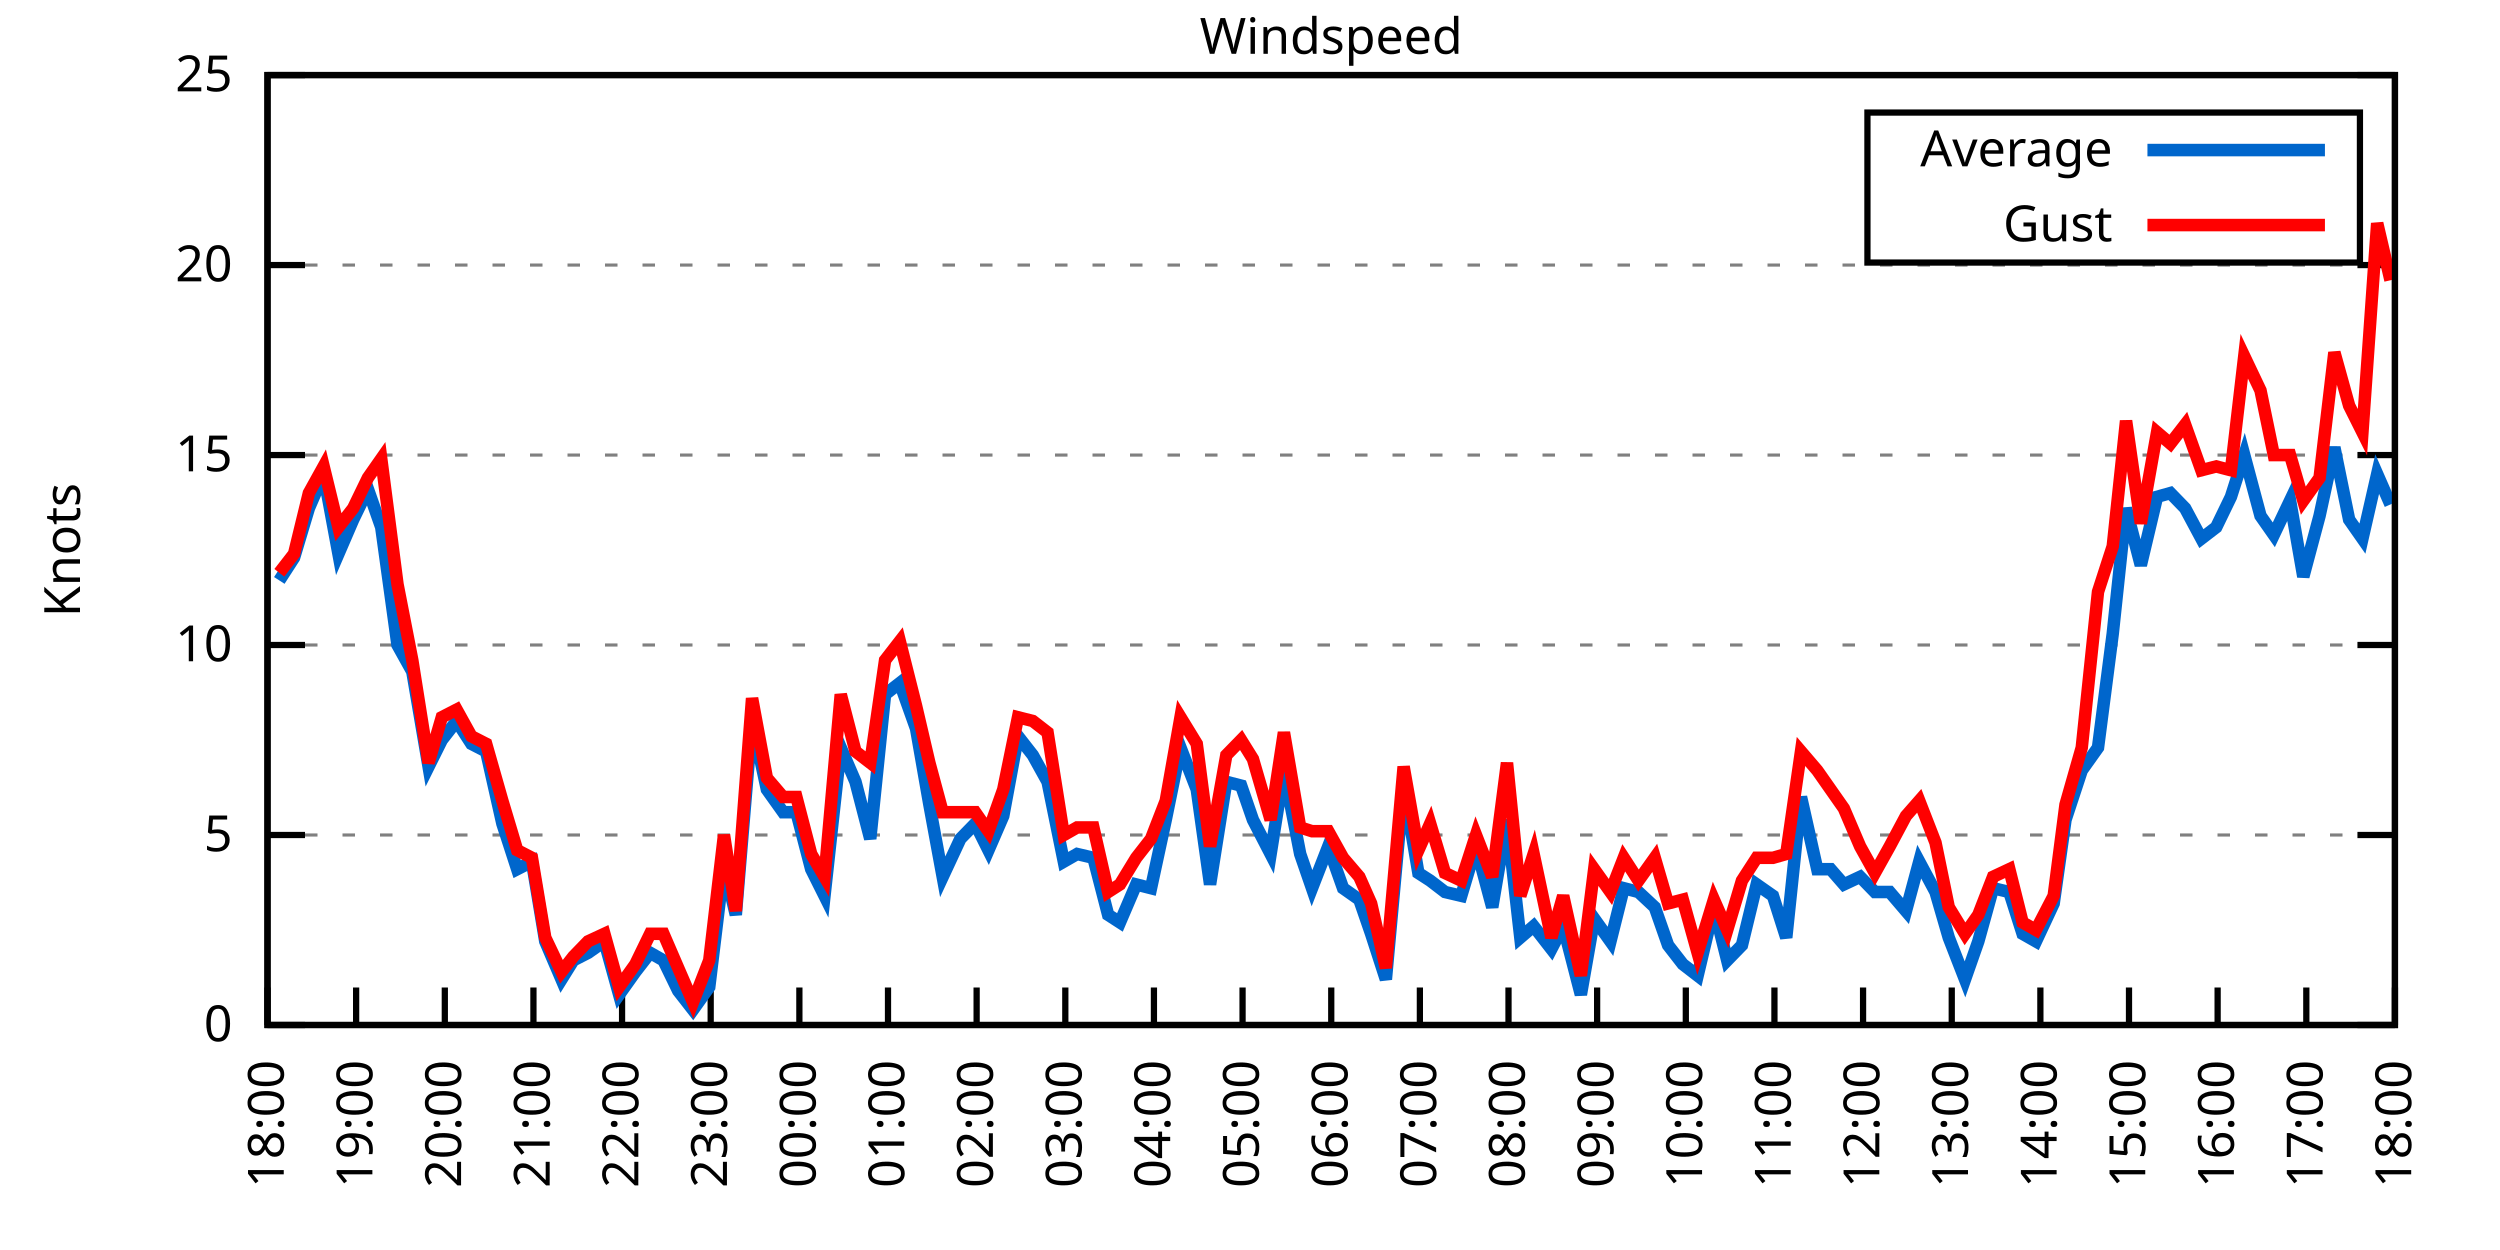
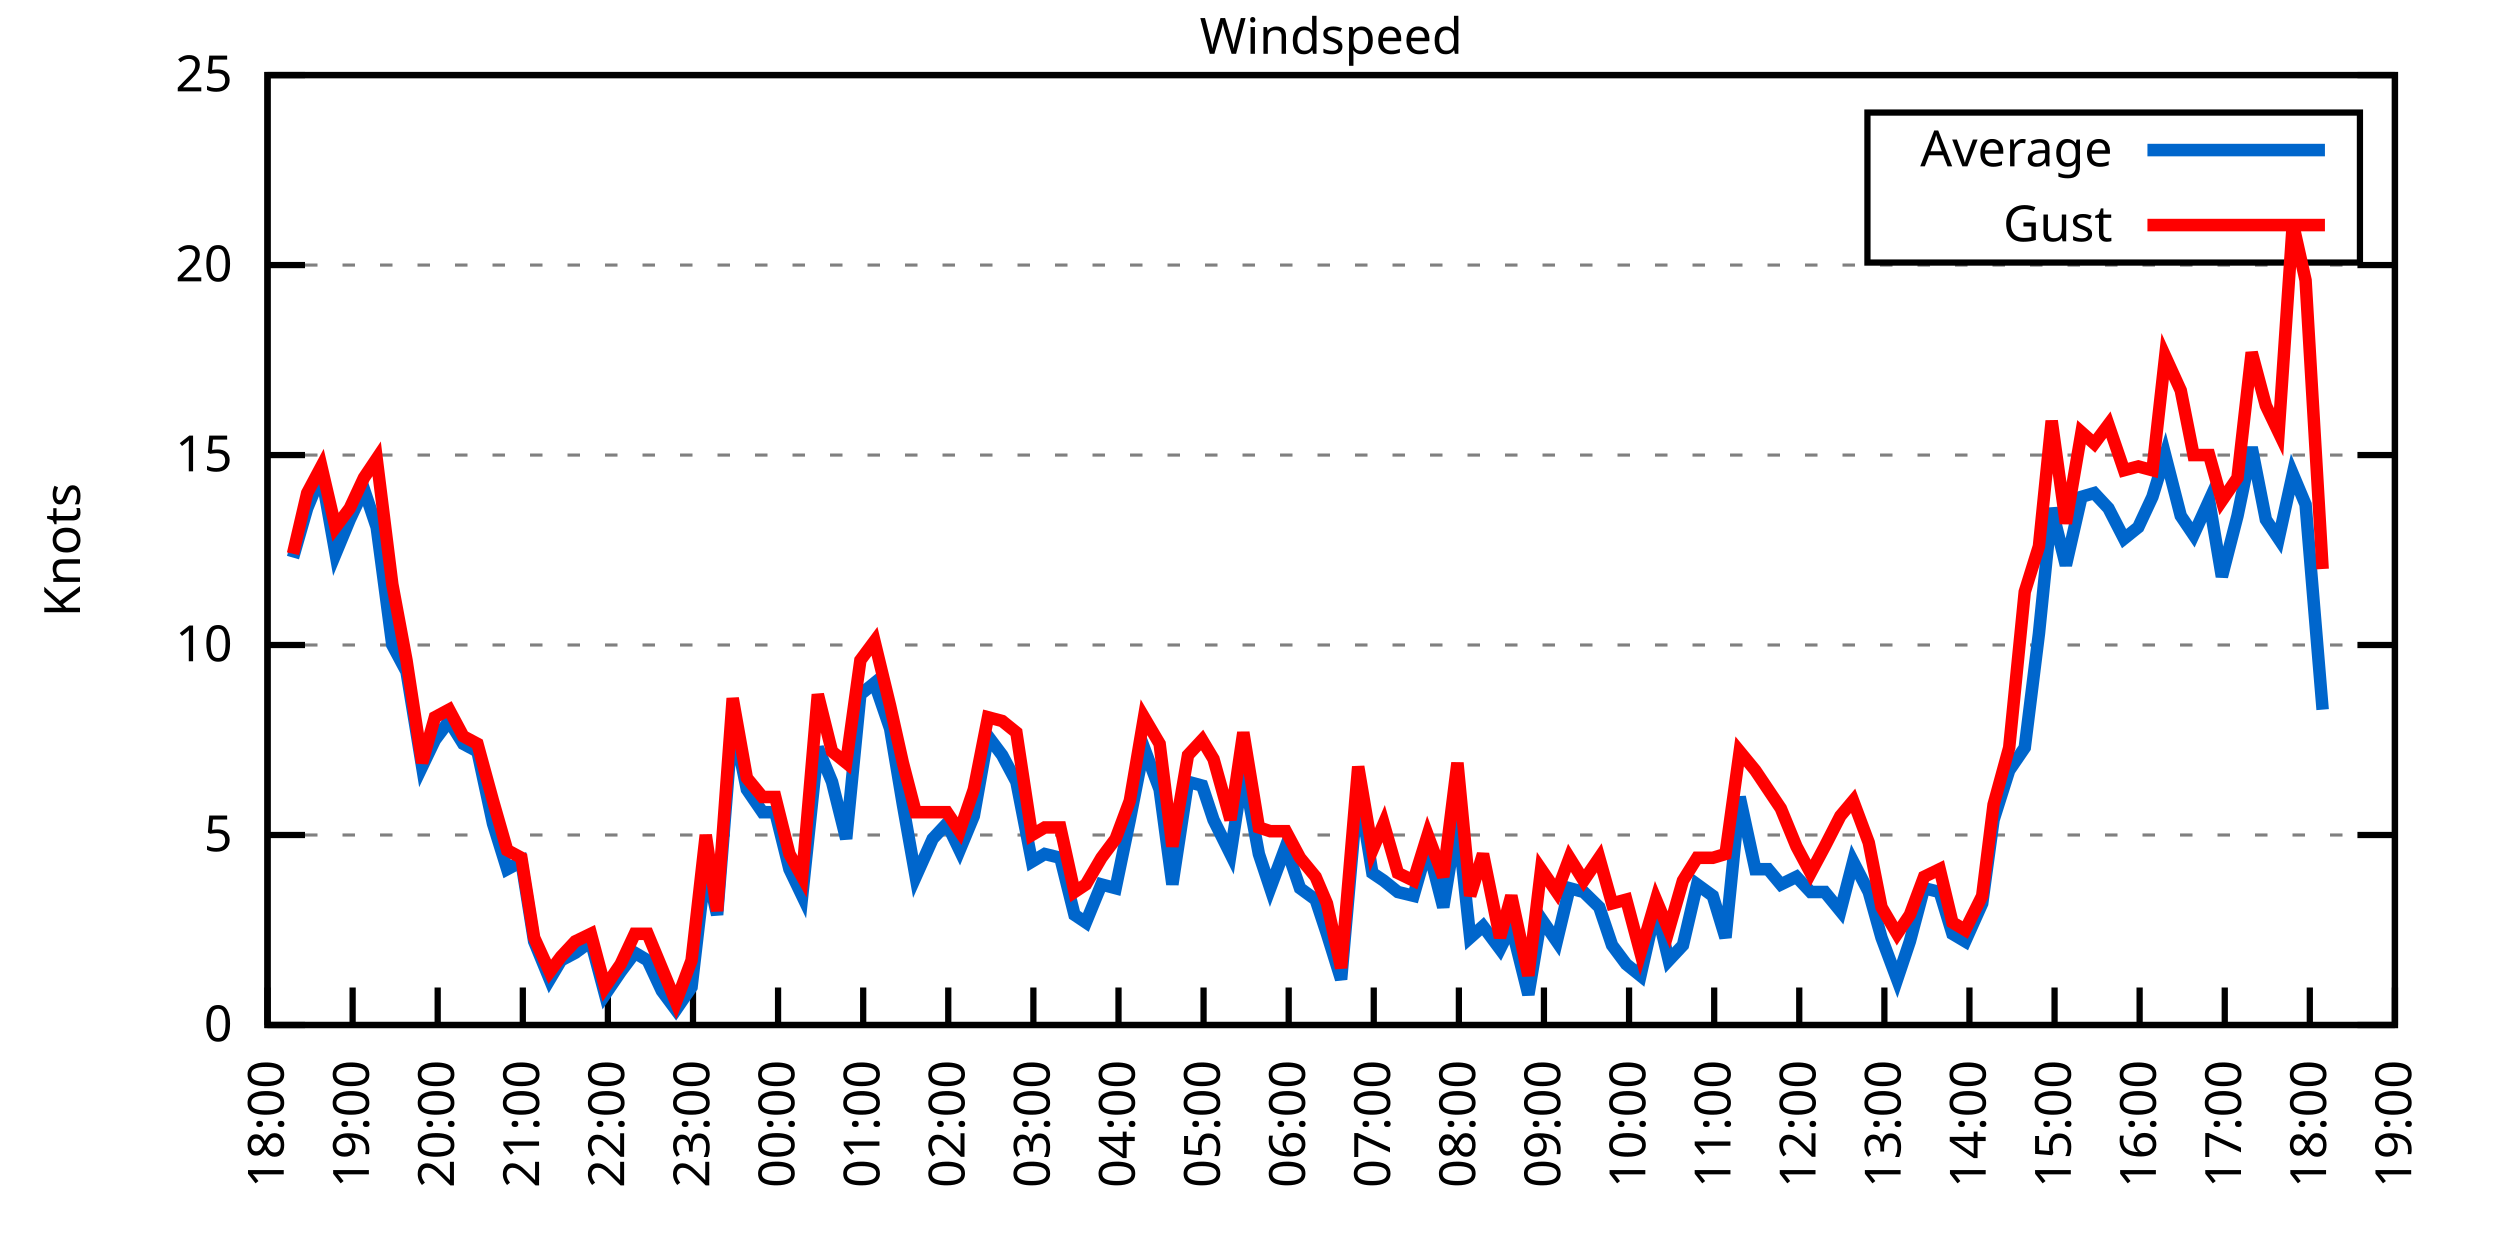
<svg xmlns="http://www.w3.org/2000/svg" xmlns:xlink="http://www.w3.org/1999/xlink" width="400" height="200" viewBox="0 0 400 200">
  <g id="gnuplot_canvas">
    <rect x="0" y="0" width="400" height="200" fill="none" />
    <defs>
      <circle id="gpDot" r="0.5" stroke-width="0.5" stroke="currentColor" />
      <path id="gpPt0" stroke-width="0.333" stroke="currentColor" d="M-1,0 h2 M0,-1 v2" />
      <path id="gpPt1" stroke-width="0.333" stroke="currentColor" d="M-1,-1 L1,1 M1,-1 L-1,1" />
      <path id="gpPt2" stroke-width="0.333" stroke="currentColor" d="M-1,0 L1,0 M0,-1 L0,1 M-1,-1 L1,1 M-1,1 L1,-1" />
      <rect id="gpPt3" stroke-width="0.333" stroke="currentColor" x="-1" y="-1" width="2" height="2" />
      <rect id="gpPt4" stroke-width="0.333" stroke="currentColor" fill="currentColor" x="-1" y="-1" width="2" height="2" />
      <circle id="gpPt5" stroke-width="0.333" stroke="currentColor" cx="0" cy="0" r="1" />
      <use xlink:href="#gpPt5" id="gpPt6" fill="currentColor" stroke="none" />
      <path id="gpPt7" stroke-width="0.333" stroke="currentColor" d="M0,-1.33 L-1.33,0.67 L1.33,0.67 z" />
      <use xlink:href="#gpPt7" id="gpPt8" fill="currentColor" stroke="none" />
      <use xlink:href="#gpPt7" id="gpPt9" stroke="currentColor" transform="rotate(180)" />
      <use xlink:href="#gpPt9" id="gpPt10" fill="currentColor" stroke="none" />
      <use xlink:href="#gpPt3" id="gpPt11" stroke="currentColor" transform="rotate(45)" />
      <use xlink:href="#gpPt11" id="gpPt12" fill="currentColor" stroke="none" />
      <path id="gpPt13" stroke-width="0.333" stroke="currentColor" d="M0,1.330 L1.265,0.411 L0.782,-1.067 L-0.782,-1.076 L-1.265,0.411 z" />
      <use xlink:href="#gpPt13" id="gpPt14" fill="currentColor" stroke="none" />
      <filter id="textbox" filterUnits="objectBoundingBox" x="0" y="0" height="1" width="1">
        <feFlood flood-color="white" flood-opacity="1" result="bgnd" />
        <feComposite in="SourceGraphic" in2="bgnd" operator="atop" />
      </filter>
      <filter id="greybox" filterUnits="objectBoundingBox" x="0" y="0" height="1" width="1">
        <feFlood flood-color="lightgrey" flood-opacity="1" result="grey" />
        <feComposite in="SourceGraphic" in2="grey" operator="atop" />
      </filter>
    </defs>
    <g fill="none" color="white" stroke="currentColor" stroke-width="1.00" stroke-linecap="butt" stroke-linejoin="miter">
</g>
    <g fill="none" color="black" stroke="currentColor" stroke-width="1.00" stroke-linecap="butt" stroke-linejoin="miter">
      <g stroke="none" shape-rendering="crispEdges">
        <polygon fill="rgb(255, 255, 255)" points="42.80,164.00 383.18,164.00 383.18,12.02 42.80,12.02 " />
      </g>
    </g>
    <g fill="none" color="black" stroke="currentColor" stroke-width="1.00" stroke-linecap="butt" stroke-linejoin="miter">
</g>
    <g fill="none" color="black" stroke="black" stroke-width="0.50" stroke-linecap="butt" stroke-linejoin="miter">
</g>
    <g fill="none" color="gray" stroke="currentColor" stroke-width="0.50" stroke-linecap="butt" stroke-linejoin="miter">
      <path stroke="gray" stroke-dasharray="2,4" class="gridline" d="M42.80,164.00 L383.19,164.00  " />
    </g>
    <g fill="none" color="gray" stroke="gray" stroke-width="1.00" stroke-linecap="butt" stroke-linejoin="miter">
</g>
    <g fill="none" color="black" stroke="currentColor" stroke-width="1.00" stroke-linecap="butt" stroke-linejoin="miter">
      <path stroke="black" d="M42.80,164.00 L48.80,164.00 M383.19,164.00 L377.19,164.00  " />
      <g transform="translate(37.20,166.60)" stroke="none" fill="black" font-family="Sans" font-size="8.00" text-anchor="end">
        <text>
          <tspan font-family="Sans"> 0</tspan>
        </text>
      </g>
    </g>
    <g fill="none" color="black" stroke="currentColor" stroke-width="1.00" stroke-linecap="butt" stroke-linejoin="miter">
</g>
    <g fill="none" color="black" stroke="black" stroke-width="0.50" stroke-linecap="butt" stroke-linejoin="miter">
</g>
    <g fill="none" color="gray" stroke="currentColor" stroke-width="0.50" stroke-linecap="butt" stroke-linejoin="miter">
      <path stroke="gray" stroke-dasharray="2,4" class="gridline" d="M42.80,133.60 L383.19,133.60  " />
    </g>
    <g fill="none" color="gray" stroke="gray" stroke-width="1.00" stroke-linecap="butt" stroke-linejoin="miter">
</g>
    <g fill="none" color="black" stroke="currentColor" stroke-width="1.00" stroke-linecap="butt" stroke-linejoin="miter">
      <path stroke="black" d="M42.80,133.60 L48.80,133.60 M383.19,133.60 L377.19,133.60  " />
      <g transform="translate(37.20,136.20)" stroke="none" fill="black" font-family="Sans" font-size="8.00" text-anchor="end">
        <text>
          <tspan font-family="Sans"> 5</tspan>
        </text>
      </g>
    </g>
    <g fill="none" color="black" stroke="currentColor" stroke-width="1.00" stroke-linecap="butt" stroke-linejoin="miter">
</g>
    <g fill="none" color="black" stroke="black" stroke-width="0.50" stroke-linecap="butt" stroke-linejoin="miter">
</g>
    <g fill="none" color="gray" stroke="currentColor" stroke-width="0.50" stroke-linecap="butt" stroke-linejoin="miter">
      <path stroke="gray" stroke-dasharray="2,4" class="gridline" d="M42.80,103.20 L383.19,103.20  " />
    </g>
    <g fill="none" color="gray" stroke="gray" stroke-width="1.00" stroke-linecap="butt" stroke-linejoin="miter">
</g>
    <g fill="none" color="black" stroke="currentColor" stroke-width="1.00" stroke-linecap="butt" stroke-linejoin="miter">
      <path stroke="black" d="M42.80,103.20 L48.80,103.20 M383.19,103.20 L377.19,103.20  " />
      <g transform="translate(37.20,105.80)" stroke="none" fill="black" font-family="Sans" font-size="8.00" text-anchor="end">
        <text>
          <tspan font-family="Sans"> 10</tspan>
        </text>
      </g>
    </g>
    <g fill="none" color="black" stroke="currentColor" stroke-width="1.00" stroke-linecap="butt" stroke-linejoin="miter">
</g>
    <g fill="none" color="black" stroke="black" stroke-width="0.50" stroke-linecap="butt" stroke-linejoin="miter">
</g>
    <g fill="none" color="gray" stroke="currentColor" stroke-width="0.50" stroke-linecap="butt" stroke-linejoin="miter">
      <path stroke="gray" stroke-dasharray="2,4" class="gridline" d="M42.80,72.81 L383.19,72.81  " />
    </g>
    <g fill="none" color="gray" stroke="gray" stroke-width="1.00" stroke-linecap="butt" stroke-linejoin="miter">
</g>
    <g fill="none" color="black" stroke="currentColor" stroke-width="1.00" stroke-linecap="butt" stroke-linejoin="miter">
      <path stroke="black" d="M42.80,72.81 L48.80,72.81 M383.19,72.81 L377.19,72.81  " />
      <g transform="translate(37.20,75.41)" stroke="none" fill="black" font-family="Sans" font-size="8.00" text-anchor="end">
        <text>
          <tspan font-family="Sans"> 15</tspan>
        </text>
      </g>
    </g>
    <g fill="none" color="black" stroke="currentColor" stroke-width="1.00" stroke-linecap="butt" stroke-linejoin="miter">
</g>
    <g fill="none" color="black" stroke="black" stroke-width="0.50" stroke-linecap="butt" stroke-linejoin="miter">
</g>
    <g fill="none" color="gray" stroke="currentColor" stroke-width="0.50" stroke-linecap="butt" stroke-linejoin="miter">
      <path stroke="gray" stroke-dasharray="2,4" class="gridline" d="M42.80,42.41 L383.19,42.41  " />
    </g>
    <g fill="none" color="gray" stroke="gray" stroke-width="1.00" stroke-linecap="butt" stroke-linejoin="miter">
</g>
    <g fill="none" color="black" stroke="currentColor" stroke-width="1.00" stroke-linecap="butt" stroke-linejoin="miter">
      <path stroke="black" d="M42.80,42.41 L48.80,42.41 M383.19,42.41 L377.19,42.41  " />
      <g transform="translate(37.20,45.01)" stroke="none" fill="black" font-family="Sans" font-size="8.00" text-anchor="end">
        <text>
          <tspan font-family="Sans"> 20</tspan>
        </text>
      </g>
    </g>
    <g fill="none" color="black" stroke="currentColor" stroke-width="1.00" stroke-linecap="butt" stroke-linejoin="miter">
</g>
    <g fill="none" color="black" stroke="black" stroke-width="0.50" stroke-linecap="butt" stroke-linejoin="miter">
</g>
    <g fill="none" color="gray" stroke="currentColor" stroke-width="0.50" stroke-linecap="butt" stroke-linejoin="miter">
      <path stroke="gray" stroke-dasharray="2,4" class="gridline" d="M42.80,12.01 L383.19,12.01  " />
    </g>
    <g fill="none" color="gray" stroke="gray" stroke-width="1.00" stroke-linecap="butt" stroke-linejoin="miter">
</g>
    <g fill="none" color="black" stroke="currentColor" stroke-width="1.00" stroke-linecap="butt" stroke-linejoin="miter">
      <path stroke="black" d="M42.80,12.01 L48.80,12.01 M383.19,12.01 L377.19,12.01  " />
      <g transform="translate(37.20,14.61)" stroke="none" fill="black" font-family="Sans" font-size="8.00" text-anchor="end">
        <text>
          <tspan font-family="Sans"> 25</tspan>
        </text>
      </g>
    </g>
    <g fill="none" color="black" stroke="currentColor" stroke-width="1.00" stroke-linecap="butt" stroke-linejoin="miter">
      <path stroke="black" d="M42.80,164.00 L42.80,158.00  " />
      <g transform="translate(45.40,169.60) rotate(270.00)" stroke="none" fill="black" font-family="Sans" font-size="8.00" text-anchor="end">
        <text>
          <tspan font-family="Sans">18:00</tspan>
        </text>
      </g>
    </g>
    <g fill="none" color="black" stroke="currentColor" stroke-width="1.00" stroke-linecap="butt" stroke-linejoin="miter">
-       <path stroke="black" d="M56.98,164.00 L56.98,158.00  " />
-       <g transform="translate(59.58,169.60) rotate(270.00)" stroke="none" fill="black" font-family="Sans" font-size="8.00" text-anchor="end">
+       <path stroke="black" d="M56.42,164.00 L56.42,158.00  " />
+       <g transform="translate(59.02,169.60) rotate(270.00)" stroke="none" fill="black" font-family="Sans" font-size="8.00" text-anchor="end">
        <text>
          <tspan font-family="Sans">19:00</tspan>
        </text>
      </g>
    </g>
    <g fill="none" color="black" stroke="currentColor" stroke-width="1.00" stroke-linecap="butt" stroke-linejoin="miter">
-       <path stroke="black" d="M71.17,164.00 L71.17,158.00  " />
-       <g transform="translate(73.77,169.60) rotate(270.00)" stroke="none" fill="black" font-family="Sans" font-size="8.00" text-anchor="end">
+       <path stroke="black" d="M70.03,164.00 L70.03,158.00  " />
+       <g transform="translate(72.63,169.60) rotate(270.00)" stroke="none" fill="black" font-family="Sans" font-size="8.00" text-anchor="end">
        <text>
          <tspan font-family="Sans">20:00</tspan>
        </text>
      </g>
    </g>
    <g fill="none" color="black" stroke="currentColor" stroke-width="1.00" stroke-linecap="butt" stroke-linejoin="miter">
-       <path stroke="black" d="M85.35,164.00 L85.35,158.00  " />
-       <g transform="translate(87.95,169.60) rotate(270.00)" stroke="none" fill="black" font-family="Sans" font-size="8.00" text-anchor="end">
+       <path stroke="black" d="M83.65,164.00 L83.65,158.00  " />
+       <g transform="translate(86.25,169.60) rotate(270.00)" stroke="none" fill="black" font-family="Sans" font-size="8.00" text-anchor="end">
        <text>
          <tspan font-family="Sans">21:00</tspan>
        </text>
      </g>
    </g>
    <g fill="none" color="black" stroke="currentColor" stroke-width="1.00" stroke-linecap="butt" stroke-linejoin="miter">
-       <path stroke="black" d="M99.53,164.00 L99.53,158.00  " />
-       <g transform="translate(102.13,169.60) rotate(270.00)" stroke="none" fill="black" font-family="Sans" font-size="8.00" text-anchor="end">
+       <path stroke="black" d="M97.26,164.00 L97.26,158.00  " />
+       <g transform="translate(99.86,169.60) rotate(270.00)" stroke="none" fill="black" font-family="Sans" font-size="8.00" text-anchor="end">
        <text>
          <tspan font-family="Sans">22:00</tspan>
        </text>
      </g>
    </g>
    <g fill="none" color="black" stroke="currentColor" stroke-width="1.00" stroke-linecap="butt" stroke-linejoin="miter">
-       <path stroke="black" d="M113.71,164.00 L113.71,158.00  " />
-       <g transform="translate(116.31,169.60) rotate(270.00)" stroke="none" fill="black" font-family="Sans" font-size="8.00" text-anchor="end">
+       <path stroke="black" d="M110.88,164.00 L110.88,158.00  " />
+       <g transform="translate(113.48,169.60) rotate(270.00)" stroke="none" fill="black" font-family="Sans" font-size="8.00" text-anchor="end">
        <text>
          <tspan font-family="Sans">23:00</tspan>
        </text>
      </g>
    </g>
    <g fill="none" color="black" stroke="currentColor" stroke-width="1.00" stroke-linecap="butt" stroke-linejoin="miter">
-       <path stroke="black" d="M127.90,164.00 L127.90,158.00  " />
-       <g transform="translate(130.50,169.60) rotate(270.00)" stroke="none" fill="black" font-family="Sans" font-size="8.00" text-anchor="end">
+       <path stroke="black" d="M124.49,164.00 L124.49,158.00  " />
+       <g transform="translate(127.09,169.60) rotate(270.00)" stroke="none" fill="black" font-family="Sans" font-size="8.00" text-anchor="end">
        <text>
          <tspan font-family="Sans">00:00</tspan>
        </text>
      </g>
    </g>
    <g fill="none" color="black" stroke="currentColor" stroke-width="1.00" stroke-linecap="butt" stroke-linejoin="miter">
-       <path stroke="black" d="M142.08,164.00 L142.08,158.00  " />
-       <g transform="translate(144.68,169.60) rotate(270.00)" stroke="none" fill="black" font-family="Sans" font-size="8.00" text-anchor="end">
+       <path stroke="black" d="M138.11,164.00 L138.11,158.00  " />
+       <g transform="translate(140.71,169.60) rotate(270.00)" stroke="none" fill="black" font-family="Sans" font-size="8.00" text-anchor="end">
        <text>
          <tspan font-family="Sans">01:00</tspan>
        </text>
      </g>
    </g>
    <g fill="none" color="black" stroke="currentColor" stroke-width="1.00" stroke-linecap="butt" stroke-linejoin="miter">
-       <path stroke="black" d="M156.26,164.00 L156.26,158.00  " />
-       <g transform="translate(158.86,169.60) rotate(270.00)" stroke="none" fill="black" font-family="Sans" font-size="8.00" text-anchor="end">
+       <path stroke="black" d="M151.72,164.00 L151.72,158.00  " />
+       <g transform="translate(154.32,169.60) rotate(270.00)" stroke="none" fill="black" font-family="Sans" font-size="8.00" text-anchor="end">
        <text>
          <tspan font-family="Sans">02:00</tspan>
        </text>
      </g>
    </g>
    <g fill="none" color="black" stroke="currentColor" stroke-width="1.00" stroke-linecap="butt" stroke-linejoin="miter">
-       <path stroke="black" d="M170.45,164.00 L170.45,158.00  " />
-       <g transform="translate(173.05,169.60) rotate(270.00)" stroke="none" fill="black" font-family="Sans" font-size="8.00" text-anchor="end">
+       <path stroke="black" d="M165.34,164.00 L165.34,158.00  " />
+       <g transform="translate(167.94,169.60) rotate(270.00)" stroke="none" fill="black" font-family="Sans" font-size="8.00" text-anchor="end">
        <text>
          <tspan font-family="Sans">03:00</tspan>
        </text>
      </g>
    </g>
    <g fill="none" color="black" stroke="currentColor" stroke-width="1.00" stroke-linecap="butt" stroke-linejoin="miter">
-       <path stroke="black" d="M184.63,164.00 L184.63,158.00  " />
-       <g transform="translate(187.23,169.60) rotate(270.00)" stroke="none" fill="black" font-family="Sans" font-size="8.00" text-anchor="end">
+       <path stroke="black" d="M178.96,164.00 L178.96,158.00  " />
+       <g transform="translate(181.56,169.60) rotate(270.00)" stroke="none" fill="black" font-family="Sans" font-size="8.00" text-anchor="end">
        <text>
          <tspan font-family="Sans">04:00</tspan>
        </text>
      </g>
    </g>
    <g fill="none" color="black" stroke="currentColor" stroke-width="1.00" stroke-linecap="butt" stroke-linejoin="miter">
-       <path stroke="black" d="M198.81,164.00 L198.81,158.00  " />
-       <g transform="translate(201.41,169.60) rotate(270.00)" stroke="none" fill="black" font-family="Sans" font-size="8.00" text-anchor="end">
+       <path stroke="black" d="M192.57,164.00 L192.57,158.00  " />
+       <g transform="translate(195.17,169.60) rotate(270.00)" stroke="none" fill="black" font-family="Sans" font-size="8.00" text-anchor="end">
        <text>
          <tspan font-family="Sans">05:00</tspan>
        </text>
      </g>
    </g>
    <g fill="none" color="black" stroke="currentColor" stroke-width="1.00" stroke-linecap="butt" stroke-linejoin="miter">
-       <path stroke="black" d="M213.00,164.00 L213.00,158.00  " />
-       <g transform="translate(215.60,169.60) rotate(270.00)" stroke="none" fill="black" font-family="Sans" font-size="8.00" text-anchor="end">
+       <path stroke="black" d="M206.19,164.00 L206.19,158.00  " />
+       <g transform="translate(208.79,169.60) rotate(270.00)" stroke="none" fill="black" font-family="Sans" font-size="8.00" text-anchor="end">
        <text>
          <tspan font-family="Sans">06:00</tspan>
        </text>
      </g>
    </g>
    <g fill="none" color="black" stroke="currentColor" stroke-width="1.00" stroke-linecap="butt" stroke-linejoin="miter">
-       <path stroke="black" d="M227.18,164.00 L227.18,158.00  " />
-       <g transform="translate(229.78,169.60) rotate(270.00)" stroke="none" fill="black" font-family="Sans" font-size="8.00" text-anchor="end">
+       <path stroke="black" d="M219.80,164.00 L219.80,158.00  " />
+       <g transform="translate(222.40,169.60) rotate(270.00)" stroke="none" fill="black" font-family="Sans" font-size="8.00" text-anchor="end">
        <text>
          <tspan font-family="Sans">07:00</tspan>
        </text>
      </g>
    </g>
    <g fill="none" color="black" stroke="currentColor" stroke-width="1.00" stroke-linecap="butt" stroke-linejoin="miter">
-       <path stroke="black" d="M241.36,164.00 L241.36,158.00  " />
-       <g transform="translate(243.96,169.60) rotate(270.00)" stroke="none" fill="black" font-family="Sans" font-size="8.00" text-anchor="end">
+       <path stroke="black" d="M233.42,164.00 L233.42,158.00  " />
+       <g transform="translate(236.02,169.60) rotate(270.00)" stroke="none" fill="black" font-family="Sans" font-size="8.00" text-anchor="end">
        <text>
          <tspan font-family="Sans">08:00</tspan>
        </text>
      </g>
    </g>
    <g fill="none" color="black" stroke="currentColor" stroke-width="1.00" stroke-linecap="butt" stroke-linejoin="miter">
-       <path stroke="black" d="M255.54,164.00 L255.54,158.00  " />
-       <g transform="translate(258.14,169.60) rotate(270.00)" stroke="none" fill="black" font-family="Sans" font-size="8.00" text-anchor="end">
+       <path stroke="black" d="M247.03,164.00 L247.03,158.00  " />
+       <g transform="translate(249.63,169.60) rotate(270.00)" stroke="none" fill="black" font-family="Sans" font-size="8.00" text-anchor="end">
        <text>
          <tspan font-family="Sans">09:00</tspan>
        </text>
      </g>
    </g>
    <g fill="none" color="black" stroke="currentColor" stroke-width="1.00" stroke-linecap="butt" stroke-linejoin="miter">
-       <path stroke="black" d="M269.73,164.00 L269.73,158.00  " />
-       <g transform="translate(272.33,169.60) rotate(270.00)" stroke="none" fill="black" font-family="Sans" font-size="8.00" text-anchor="end">
+       <path stroke="black" d="M260.65,164.00 L260.65,158.00  " />
+       <g transform="translate(263.25,169.60) rotate(270.00)" stroke="none" fill="black" font-family="Sans" font-size="8.00" text-anchor="end">
        <text>
          <tspan font-family="Sans">10:00</tspan>
        </text>
      </g>
    </g>
    <g fill="none" color="black" stroke="currentColor" stroke-width="1.00" stroke-linecap="butt" stroke-linejoin="miter">
-       <path stroke="black" d="M283.91,164.00 L283.91,158.00  " />
-       <g transform="translate(286.51,169.60) rotate(270.00)" stroke="none" fill="black" font-family="Sans" font-size="8.00" text-anchor="end">
+       <path stroke="black" d="M274.27,164.00 L274.27,158.00  " />
+       <g transform="translate(276.87,169.60) rotate(270.00)" stroke="none" fill="black" font-family="Sans" font-size="8.00" text-anchor="end">
        <text>
          <tspan font-family="Sans">11:00</tspan>
        </text>
      </g>
    </g>
    <g fill="none" color="black" stroke="currentColor" stroke-width="1.00" stroke-linecap="butt" stroke-linejoin="miter">
-       <path stroke="black" d="M298.09,164.00 L298.09,158.00  " />
-       <g transform="translate(300.69,169.60) rotate(270.00)" stroke="none" fill="black" font-family="Sans" font-size="8.00" text-anchor="end">
+       <path stroke="black" d="M287.88,164.00 L287.88,158.00  " />
+       <g transform="translate(290.48,169.60) rotate(270.00)" stroke="none" fill="black" font-family="Sans" font-size="8.00" text-anchor="end">
        <text>
          <tspan font-family="Sans">12:00</tspan>
        </text>
      </g>
    </g>
    <g fill="none" color="black" stroke="currentColor" stroke-width="1.00" stroke-linecap="butt" stroke-linejoin="miter">
-       <path stroke="black" d="M312.28,164.00 L312.28,158.00  " />
-       <g transform="translate(314.88,169.60) rotate(270.00)" stroke="none" fill="black" font-family="Sans" font-size="8.00" text-anchor="end">
+       <path stroke="black" d="M301.50,164.00 L301.50,158.00  " />
+       <g transform="translate(304.10,169.60) rotate(270.00)" stroke="none" fill="black" font-family="Sans" font-size="8.00" text-anchor="end">
        <text>
          <tspan font-family="Sans">13:00</tspan>
        </text>
      </g>
    </g>
    <g fill="none" color="black" stroke="currentColor" stroke-width="1.00" stroke-linecap="butt" stroke-linejoin="miter">
-       <path stroke="black" d="M326.46,164.00 L326.46,158.00  " />
-       <g transform="translate(329.06,169.60) rotate(270.00)" stroke="none" fill="black" font-family="Sans" font-size="8.00" text-anchor="end">
+       <path stroke="black" d="M315.11,164.00 L315.11,158.00  " />
+       <g transform="translate(317.71,169.60) rotate(270.00)" stroke="none" fill="black" font-family="Sans" font-size="8.00" text-anchor="end">
        <text>
          <tspan font-family="Sans">14:00</tspan>
        </text>
      </g>
    </g>
    <g fill="none" color="black" stroke="currentColor" stroke-width="1.00" stroke-linecap="butt" stroke-linejoin="miter">
-       <path stroke="black" d="M340.64,164.00 L340.64,158.00  " />
-       <g transform="translate(343.24,169.60) rotate(270.00)" stroke="none" fill="black" font-family="Sans" font-size="8.00" text-anchor="end">
+       <path stroke="black" d="M328.73,164.00 L328.73,158.00  " />
+       <g transform="translate(331.33,169.60) rotate(270.00)" stroke="none" fill="black" font-family="Sans" font-size="8.00" text-anchor="end">
        <text>
          <tspan font-family="Sans">15:00</tspan>
        </text>
      </g>
    </g>
    <g fill="none" color="black" stroke="currentColor" stroke-width="1.00" stroke-linecap="butt" stroke-linejoin="miter">
-       <path stroke="black" d="M354.82,164.00 L354.82,158.00  " />
-       <g transform="translate(357.42,169.60) rotate(270.00)" stroke="none" fill="black" font-family="Sans" font-size="8.00" text-anchor="end">
+       <path stroke="black" d="M342.34,164.00 L342.34,158.00  " />
+       <g transform="translate(344.94,169.60) rotate(270.00)" stroke="none" fill="black" font-family="Sans" font-size="8.00" text-anchor="end">
        <text>
          <tspan font-family="Sans">16:00</tspan>
        </text>
      </g>
    </g>
    <g fill="none" color="black" stroke="currentColor" stroke-width="1.00" stroke-linecap="butt" stroke-linejoin="miter">
-       <path stroke="black" d="M369.01,164.00 L369.01,158.00  " />
-       <g transform="translate(371.61,169.60) rotate(270.00)" stroke="none" fill="black" font-family="Sans" font-size="8.00" text-anchor="end">
+       <path stroke="black" d="M355.96,164.00 L355.96,158.00  " />
+       <g transform="translate(358.56,169.60) rotate(270.00)" stroke="none" fill="black" font-family="Sans" font-size="8.00" text-anchor="end">
        <text>
          <tspan font-family="Sans">17:00</tspan>
+         </text>
+       </g>
+     </g>
+     <g fill="none" color="black" stroke="currentColor" stroke-width="1.00" stroke-linecap="butt" stroke-linejoin="miter">
+       <path stroke="black" d="M369.57,164.00 L369.57,158.00  " />
+       <g transform="translate(372.17,169.60) rotate(270.00)" stroke="none" fill="black" font-family="Sans" font-size="8.00" text-anchor="end">
+         <text>
+           <tspan font-family="Sans">18:00</tspan>
        </text>
      </g>
    </g>
    <g fill="none" color="black" stroke="currentColor" stroke-width="1.00" stroke-linecap="butt" stroke-linejoin="miter">
      <path stroke="black" d="M383.19,164.00 L383.19,158.00  " />
      <g transform="translate(385.79,169.60) rotate(270.00)" stroke="none" fill="black" font-family="Sans" font-size="8.00" text-anchor="end">
        <text>
-           <tspan font-family="Sans">18:00</tspan>
+           <tspan font-family="Sans">19:00</tspan>
        </text>
      </g>
    </g>
    <g fill="none" color="black" stroke="currentColor" stroke-width="1.00" stroke-linecap="butt" stroke-linejoin="miter">
</g>
    <g fill="none" color="black" stroke="currentColor" stroke-width="1.00" stroke-linecap="butt" stroke-linejoin="miter">
      <path stroke="black" d="M42.80,12.01 L42.80,164.00 L383.19,164.00 L383.19,12.01 L42.80,12.01 Z  " />
    </g>
    <g fill="none" color="black" stroke="currentColor" stroke-width="1.00" stroke-linecap="butt" stroke-linejoin="miter">
</g>
    <g fill="none" color="black" stroke="currentColor" stroke-width="1.00" stroke-linecap="butt" stroke-linejoin="miter">
      <path stroke="black" d="M298.79,42.01 L298.79,18.01 L377.59,18.01 L377.59,42.01 L298.79,42.01 Z  " />
    </g>
    <g id="Windspeed_plot_1">
      <g fill="none" color="white" stroke="black" stroke-width="2.00" stroke-linecap="butt" stroke-linejoin="miter">
</g>
      <g fill="none" color="black" stroke="currentColor" stroke-width="2.00" stroke-linecap="butt" stroke-linejoin="miter">
        <g transform="translate(337.99,26.61)" stroke="none" fill="black" font-family="Sans" font-size="8.00" text-anchor="end">
          <text>
            <tspan font-family="Sans">Average</tspan>
          </text>
        </g>
      </g>
      <g fill="none" color="black" stroke="currentColor" stroke-width="2.00" stroke-linecap="butt" stroke-linejoin="miter">
-         <path stroke="rgb(  0, 102, 204)" d="M343.59,24.01 L371.99,24.01 M44.69,92.87 L47.05,89.22 L49.42,81.32 L51.78,75.85 L54.15,88.61 L56.51,83.14   L58.87,78.28 L61.00,84.36 L63.60,103.20 L65.97,107.46 L68.57,122.66 L70.69,118.40 L73.06,115.36 L75.42,119.01   L77.78,120.23 L80.38,131.78 L82.75,139.07 L85.11,137.86 L87.24,150.62 L89.84,156.70 L91.73,153.66 L94.09,152.45   L96.70,150.62 L99.06,159.14 L101.66,155.49 L104.02,152.45 L106.15,153.66 L108.51,158.53 L110.88,161.57 L113.48,157.92   L115.84,138.47 L117.73,146.37 L120.33,115.36 L122.70,126.31 L125.30,129.95 L127.42,129.95 L129.79,139.07 L131.92,143.33   L134.52,119.62 L136.88,125.09 L139.24,134.21 L141.61,111.11 L143.97,109.28 L146.57,116.58 L148.70,128.74 L150.83,140.29   L153.66,134.21 L156.03,131.78 L158.15,136.03 L160.52,130.56 L162.88,117.80 L165.25,120.83 L167.61,125.09 L170.21,137.86   L172.34,136.64 L174.94,137.25 L177.30,146.37 L179.19,147.59 L181.79,141.51 L184.16,142.11 L186.52,131.17 L188.88,119.62   L191.48,126.31 L193.61,141.51 L196.21,125.09 L198.58,125.70 L200.47,131.17 L203.30,136.64 L205.43,123.27 L208.03,136.64   L209.92,142.11 L212.52,135.43 L214.89,142.11 L217.49,143.94 L219.38,149.41 L221.74,156.70 L224.58,125.70 L226.94,139.68   L228.83,140.90 L231.20,142.72 L233.80,143.33 L236.16,135.43 L238.76,145.15 L241.12,131.17 L243.25,150.02 L245.38,148.19   L248.22,151.84 L250.11,148.19 L252.94,159.14 L255.07,146.98 L257.67,150.62 L259.80,142.11 L262.16,142.72 L264.76,145.15   L266.89,151.23 L269.25,154.27 L271.62,156.10 L274.22,145.15 L276.35,153.66 L278.71,151.23 L281.07,141.51 L283.67,143.33   L285.80,150.02 L288.16,127.52 L290.76,139.07 L292.89,139.07 L295.02,141.51 L297.62,140.29 L299.98,142.72 L302.35,142.72   L304.95,145.76 L307.08,137.86 L309.68,142.72 L311.80,150.02 L314.40,156.70 L316.53,150.62 L318.89,142.11 L321.49,142.72   L323.62,149.41 L325.75,150.62 L328.59,144.55 L330.48,131.17 L333.08,123.27 L335.68,119.62 L338.04,101.38 L340.17,81.32   L342.53,90.44 L345.13,79.49 L347.26,78.89 L349.62,81.32 L352.22,86.18 L354.59,84.36 L356.95,79.49 L359.08,72.81   L361.68,82.53 L363.81,85.57 L366.41,80.10 L368.53,92.26 L371.13,82.53 L373.50,71.59 L375.86,83.14 L377.99,86.18   L380.35,75.85 L382.48,80.71  " />
+         <path stroke="rgb(  0, 102, 204)" d="M343.59,24.01 L371.99,24.01 M46.88,89.22 L49.15,81.32 L51.42,75.85 L53.69,88.61 L55.96,83.14 L58.23,78.28   L60.27,84.36 L62.77,103.20 L65.04,107.46 L67.54,122.66 L69.58,118.40 L71.85,115.36 L74.12,119.01 L76.39,120.23   L78.88,131.78 L81.15,139.07 L83.42,137.86 L85.46,150.62 L87.96,156.70 L89.77,153.66 L92.04,152.45 L94.54,150.62   L96.81,159.14 L99.30,155.49 L101.57,152.45 L103.62,153.66 L105.89,158.53 L108.15,161.57 L110.65,157.92 L112.92,138.47   L114.74,146.37 L117.23,115.36 L119.50,126.31 L122.00,129.95 L124.04,129.95 L126.31,139.07 L128.35,143.33 L130.85,119.62   L133.12,125.09 L135.39,134.21 L137.66,111.11 L139.92,109.28 L142.42,116.58 L144.46,128.74 L146.51,140.29 L149.23,134.21   L151.50,131.78 L153.54,136.03 L155.81,130.56 L158.08,117.80 L160.35,120.83 L162.62,125.09 L165.11,137.86 L167.16,136.64   L169.65,137.25 L171.92,146.37 L173.74,147.59 L176.23,141.51 L178.50,142.11 L180.77,131.17 L183.04,119.62 L185.54,126.31   L187.58,141.51 L190.08,125.09 L192.34,125.70 L194.16,131.17 L196.88,136.64 L198.93,123.27 L201.42,136.64 L203.24,142.11   L205.73,135.43 L208.00,142.11 L210.50,143.94 L212.31,149.41 L214.58,156.70 L217.31,125.70 L219.58,139.68 L221.39,140.90   L223.66,142.72 L226.16,143.33 L228.43,135.43 L230.92,145.15 L233.19,131.17 L235.23,150.02 L237.28,148.19 L240.00,151.84   L241.81,148.19 L244.54,159.14 L246.58,146.98 L249.08,150.62 L251.12,142.11 L253.39,142.72 L255.88,145.15 L257.93,151.23   L260.20,154.27 L262.47,156.10 L264.96,145.15 L267.00,153.66 L269.27,151.23 L271.54,141.51 L274.04,143.33 L276.08,150.02   L278.35,127.52 L280.85,139.07 L282.89,139.07 L284.93,141.51 L287.43,140.29 L289.70,142.72 L291.97,142.72 L294.46,145.76   L296.50,137.86 L299.00,142.72 L301.04,150.02 L303.54,156.70 L305.58,150.62 L307.85,142.11 L310.35,142.72 L312.39,149.41   L314.43,150.62 L317.15,144.55 L318.97,131.17 L321.47,123.27 L323.96,119.62 L326.23,101.38 L328.27,81.32 L330.54,90.44   L333.04,79.49 L335.08,78.89 L337.35,81.32 L339.85,86.18 L342.12,84.36 L344.39,79.49 L346.43,72.81 L348.92,82.53   L350.97,85.57 L353.46,80.10 L355.50,92.26 L358.00,82.53 L360.27,71.59 L362.54,83.14 L364.58,86.18 L366.85,75.85   L368.89,80.71 L371.62,113.54  " />
      </g>
    </g>
    <g id="Windspeed_plot_2">
      <g fill="none" color="black" stroke="currentColor" stroke-width="2.00" stroke-linecap="butt" stroke-linejoin="miter">
        <g transform="translate(337.99,38.61)" stroke="none" fill="black" font-family="Sans" font-size="8.00" text-anchor="end">
          <text>
            <tspan font-family="Sans">Gust</tspan>
          </text>
        </g>
      </g>
      <g fill="none" color="black" stroke="currentColor" stroke-width="2.00" stroke-linecap="butt" stroke-linejoin="miter">
-         <path stroke="rgb(255,   0,   0)" d="M343.59,36.01 L371.99,36.01 M44.69,91.65 L47.05,88.61 L49.42,78.89 L51.78,74.63 L54.15,84.36 L56.51,81.32   L58.87,76.45 L61.00,73.41 L63.60,93.48 L65.97,105.64 L68.57,122.05 L70.69,114.76 L73.06,113.54 L75.42,117.80   L77.78,119.01 L80.38,128.13 L82.75,136.03 L85.11,137.25 L87.24,150.02 L89.84,155.49 L91.73,153.06 L94.09,150.62   L96.70,149.41 L99.06,157.92 L101.66,154.27 L104.02,149.41 L106.15,149.41 L108.51,154.88 L110.88,160.35 L113.48,153.66   L115.84,133.60 L117.73,145.76 L120.33,111.72 L122.70,124.48 L125.30,127.52 L127.42,127.52 L129.79,136.64 L131.92,140.29   L134.52,111.11 L136.88,120.23 L139.24,122.05 L141.61,105.64 L143.97,102.60 L146.57,112.93 L148.70,122.05 L150.83,129.95   L153.66,129.95 L156.03,129.95 L158.15,132.99 L160.52,126.31 L162.88,114.76 L165.25,115.36 L167.61,117.19 L170.21,133.60   L172.34,132.39 L174.94,132.39 L177.30,142.72 L179.19,141.51 L181.79,137.25 L184.16,134.21 L186.52,128.13 L188.88,114.76   L191.48,119.01 L193.61,135.43 L196.21,120.83 L198.58,118.40 L200.47,121.44 L203.30,131.17 L205.43,117.19 L208.03,132.39   L209.92,132.99 L212.52,132.99 L214.89,137.25 L217.49,140.29 L219.38,144.55 L221.74,154.88 L224.58,122.66 L226.94,136.03   L228.83,131.78 L231.20,139.68 L233.80,140.90 L236.16,133.60 L238.76,140.29 L241.12,122.05 L243.25,143.33 L245.38,136.64   L248.22,150.02 L250.11,143.33 L252.94,156.10 L255.07,139.07 L257.67,142.72 L259.80,137.25 L262.16,140.90 L264.76,137.25   L266.89,144.55 L269.25,143.94 L271.62,152.45 L274.22,143.94 L276.35,148.80 L278.71,140.90 L281.07,137.25 L283.67,137.25   L285.80,136.64 L288.16,120.23 L290.76,123.27 L292.89,126.31 L295.02,129.35 L297.62,135.43 L299.98,139.68 L302.35,135.43   L304.95,130.56 L307.08,128.13 L309.68,134.82 L311.80,145.15 L314.40,149.41 L316.53,146.37 L318.89,140.29 L321.49,139.07   L323.62,147.59 L325.75,148.80 L328.59,143.33 L330.48,128.74 L333.08,119.62 L335.68,94.69 L338.04,87.40 L340.17,67.33   L342.53,83.75 L345.13,69.16 L347.26,70.98 L349.62,67.94 L352.22,75.24 L354.59,74.63 L356.95,75.24 L359.08,57.00   L361.68,62.47 L363.81,72.81 L366.41,72.81 L368.53,80.10 L371.13,76.45 L373.50,56.39 L375.86,64.90 L377.99,69.16   L380.35,35.72 L382.48,44.84  " />
+         <path stroke="rgb(255,   0,   0)" d="M343.59,36.01 L371.99,36.01 M46.88,88.61 L49.15,78.89 L51.42,74.63 L53.69,84.36 L55.96,81.32 L58.23,76.45   L60.27,73.41 L62.77,93.48 L65.04,105.64 L67.54,122.05 L69.58,114.76 L71.85,113.54 L74.12,117.80 L76.39,119.01   L78.88,128.13 L81.15,136.03 L83.42,137.25 L85.46,150.02 L87.96,155.49 L89.77,153.06 L92.04,150.62 L94.54,149.41   L96.81,157.92 L99.30,154.27 L101.57,149.41 L103.62,149.41 L105.89,154.88 L108.15,160.35 L110.65,153.66 L112.92,133.60   L114.74,145.76 L117.23,111.72 L119.50,124.48 L122.00,127.52 L124.04,127.52 L126.31,136.64 L128.35,140.29 L130.85,111.11   L133.12,120.23 L135.39,122.05 L137.66,105.64 L139.92,102.60 L142.42,112.93 L144.46,122.05 L146.51,129.95 L149.23,129.95   L151.50,129.95 L153.54,132.99 L155.81,126.31 L158.08,114.76 L160.35,115.36 L162.62,117.19 L165.11,133.60 L167.16,132.39   L169.65,132.39 L171.92,142.72 L173.74,141.51 L176.23,137.25 L178.50,134.21 L180.77,128.13 L183.04,114.76 L185.54,119.01   L187.58,135.43 L190.08,120.83 L192.34,118.40 L194.16,121.44 L196.88,131.17 L198.93,117.19 L201.42,132.39 L203.24,132.99   L205.73,132.99 L208.00,137.25 L210.50,140.29 L212.31,144.55 L214.58,154.88 L217.31,122.66 L219.58,136.03 L221.39,131.78   L223.66,139.68 L226.16,140.90 L228.43,133.60 L230.92,140.29 L233.19,122.05 L235.23,143.33 L237.28,136.64 L240.00,150.02   L241.81,143.33 L244.54,156.10 L246.58,139.07 L249.08,142.72 L251.12,137.25 L253.39,140.90 L255.88,137.25 L257.93,144.55   L260.20,143.94 L262.47,152.45 L264.96,143.94 L267.00,148.80 L269.27,140.90 L271.54,137.25 L274.04,137.25 L276.08,136.64   L278.35,120.23 L280.85,123.27 L282.89,126.31 L284.93,129.35 L287.43,135.43 L289.70,139.68 L291.97,135.43 L294.46,130.56   L296.50,128.13 L299.00,134.82 L301.04,145.15 L303.54,149.41 L305.58,146.37 L307.85,140.29 L310.35,139.07 L312.39,147.59   L314.43,148.80 L317.15,143.33 L318.97,128.74 L321.47,119.62 L323.96,94.69 L326.23,87.40 L328.27,67.33 L330.54,83.75   L333.04,69.16 L335.08,70.98 L337.35,67.94 L339.85,75.24 L342.12,74.63 L344.39,75.24 L346.43,57.00 L348.92,62.47   L350.97,72.81 L353.46,72.81 L355.50,80.10 L358.00,76.45 L360.27,56.39 L362.54,64.90 L364.58,69.16 L366.85,35.72   L368.89,44.84 L371.62,91.04  " />
      </g>
    </g>
    <g fill="none" color="black" stroke="currentColor" stroke-width="2.00" stroke-linecap="butt" stroke-linejoin="miter">
</g>
    <g fill="none" color="black" stroke="black" stroke-width="1.00" stroke-linecap="butt" stroke-linejoin="miter">
</g>
    <g fill="none" color="black" stroke="currentColor" stroke-width="1.00" stroke-linecap="butt" stroke-linejoin="miter">
      <path stroke="black" d="M42.80,12.01 L42.80,164.00 L383.19,164.00 L383.19,12.01 L42.80,12.01 Z  " />
      <g transform="translate(12.80,88.01) rotate(270.00)" stroke="none" fill="black" font-family="Sans" font-size="8.00" text-anchor="middle">
        <text>
          <tspan font-family="Sans">Knots</tspan>
        </text>
      </g>
    </g>
    <g fill="none" color="black" stroke="currentColor" stroke-width="1.00" stroke-linecap="butt" stroke-linejoin="miter">
</g>
    <g fill="none" color="black" stroke="currentColor" stroke-width="1.00" stroke-linecap="butt" stroke-linejoin="miter">
      <g transform="translate(212.99,8.61)" stroke="none" fill="black" font-family="Sans" font-size="8.00" text-anchor="middle">
        <text>
          <tspan font-family="Sans">Windspeed</tspan>
        </text>
      </g>
    </g>
    <g fill="none" color="black" stroke="currentColor" stroke-width="1.00" stroke-linecap="butt" stroke-linejoin="miter">
</g>
  </g>
</svg>
